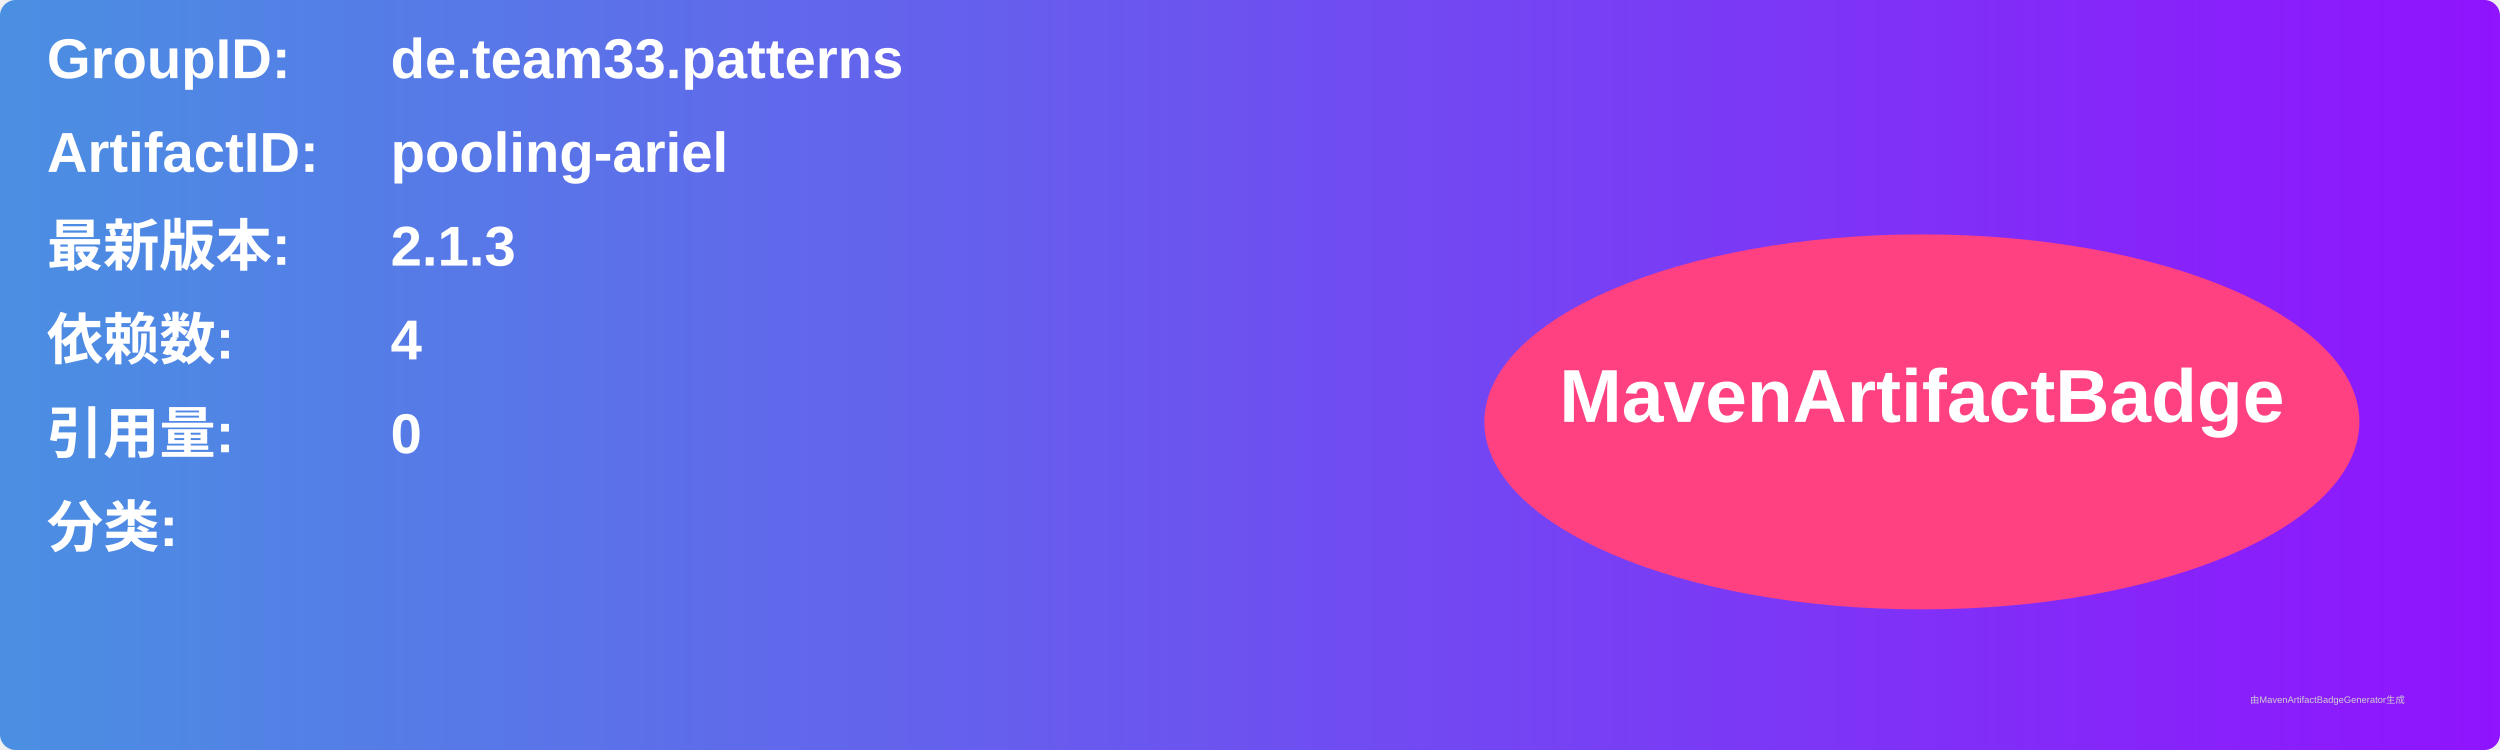
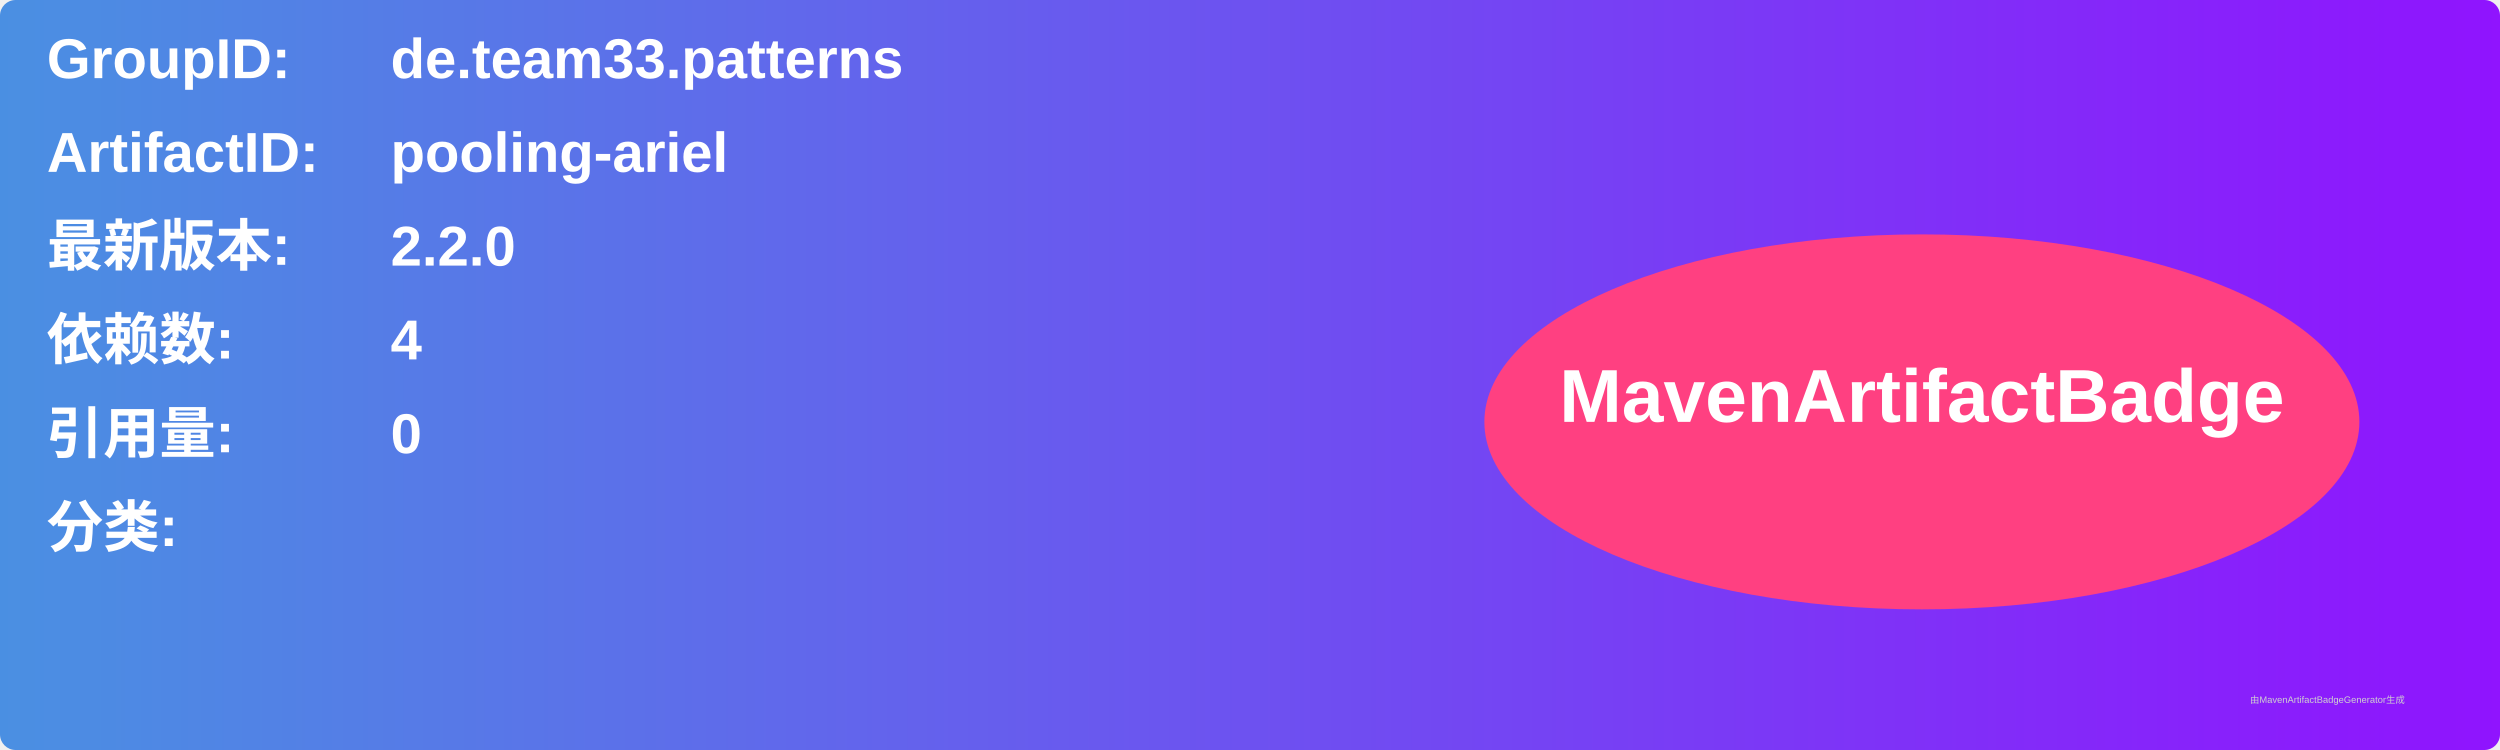
<svg xmlns="http://www.w3.org/2000/svg" width="800" height="240" viewBox="0 0 800 240">
  <linearGradient id="grad" x1="0%" y1="0%" x2="100%" y2="0%">
    <stop offset="0%" stop-color="#4a90e2" />
    <stop offset="100%" stop-color="#9013fe" />
  </linearGradient>
  <rect width="100%" height="100%" rx="5" ry="5" fill="url(#grad)" />
  <g transform="translate(15, 15)">
    <text x="0" y="10" font-family="Arial" font-size="18" fill="white" font-weight="bold" width="260">GroupID:</text>
    <text x="110" y="10" font-family="Arial" font-size="18" fill="white" font-weight="bold" width="460">de.team33.patterns</text>
    <text x="0" y="40" font-family="Arial" font-size="18" fill="white" font-weight="bold" width="260">ArtifactID:</text>
    <text x="110" y="40" font-family="Arial" font-size="18" fill="white" font-weight="bold" width="460">pooling-ariel</text>
    <text x="0" y="70" font-family="Arial" font-size="18" fill="white" font-weight="bold">最新版本:</text>
    <text x="110" y="70" font-family="Arial" font-size="18" fill="white" font-weight="bold">
-       <tspan font-weight="bold">2.1.3</tspan>
+       <tspan font-weight="bold">2.2.0</tspan>
    </text>
    <text x="0" y="100" font-family="Arial" font-size="18" fill="white" font-weight="bold">依赖数: </text>
    <text x="110" y="100" font-family="Arial" font-size="18" fill="white">
      <tspan font-weight="bold">4</tspan>
    </text>
    <text x="0" y="130" font-family="Arial" font-size="18" fill="white" font-weight="bold">引用量: </text>
    <text x="110" y="130" font-family="Arial" font-size="18" fill="white">
      <tspan font-weight="bold">0</tspan>
    </text>
    <text x="0" y="160" font-family="Arial" font-size="18" fill="white" font-weight="bold">分类:</text>
    <text x="10" y="190" font-family="Arial" font-size="10" fill="white">
      <tspan font-weight="bold" />
    </text>
    <ellipse cx="600" cy="120" rx="140" ry="60" fill="#ff4081" />
    <text x="600" y="120" text-anchor="middle" font-family="Arial" font-size="24" fill="white" font-weight="bold">MavenArtifactBadge</text>
  </g>
  <text x="720" y="225" font-family="Arial" font-size="3" fill="#d0d0d0">由MavenArtifactBadgeGenerator生成</text>
</svg>
